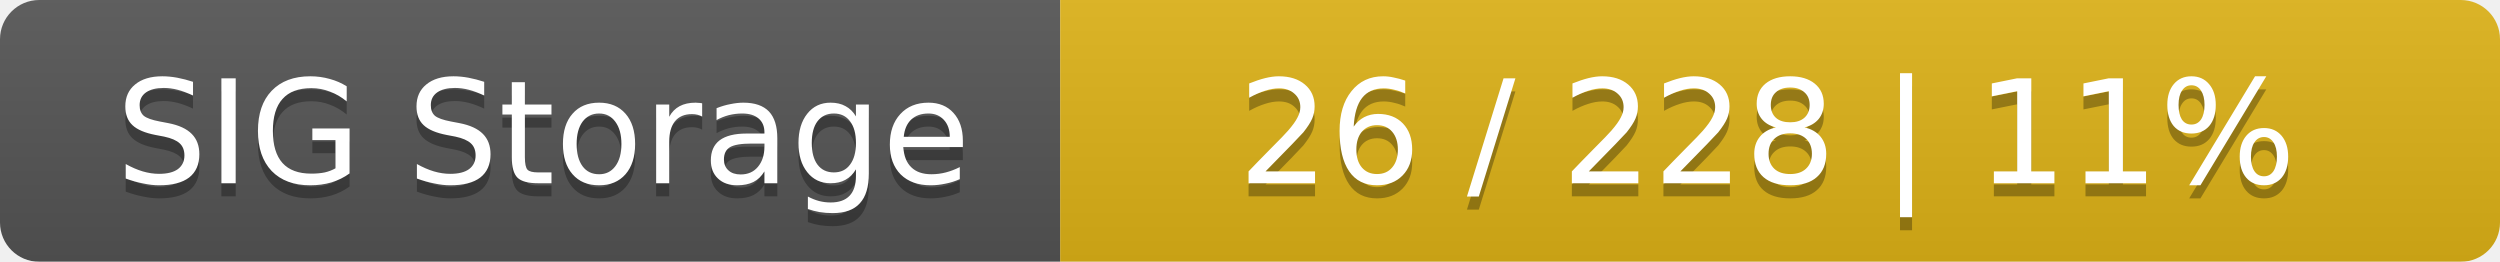
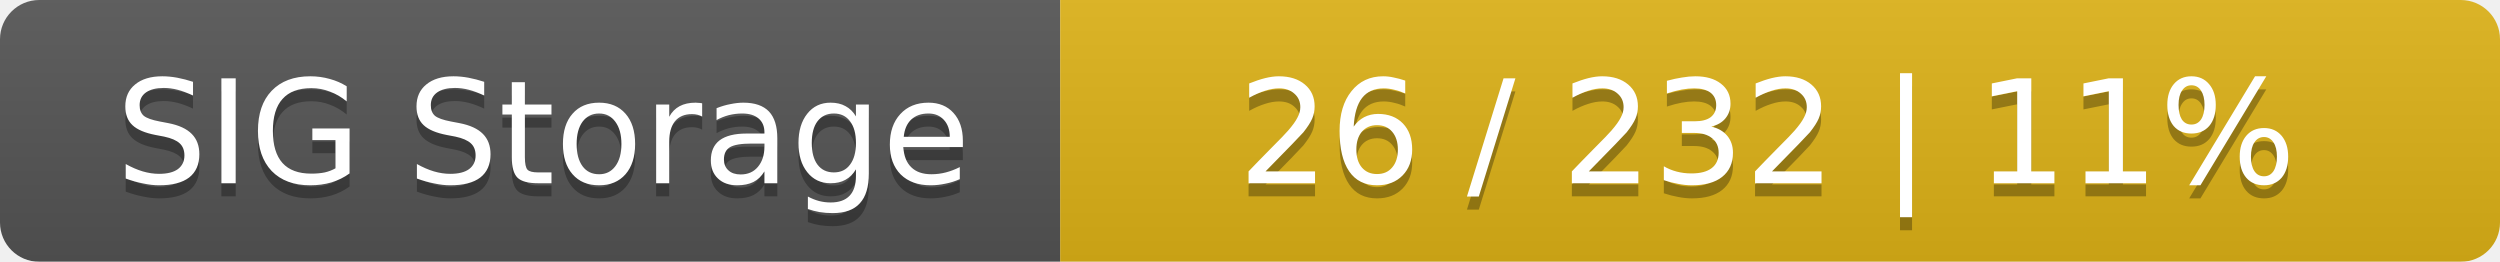
<svg xmlns="http://www.w3.org/2000/svg" width="191" height="20">
  <linearGradient id="smooth" x2="0" y2="100%">
    <stop offset="0" stop-color="#bbb" stop-opacity=".1" />
    <stop offset="1" stop-opacity=".1" />
  </linearGradient>
  <mask id="round">
    <rect width="191" height="20" rx="3" fill="#fff" />
  </mask>
  <g mask="url(#round)">
    <rect width="81" height="20" fill="#555" />
    <rect x="81" width="110" height="20" fill="#dfb317" />
    <rect width="191" height="20" fill="url(#smooth)" />
  </g>
  <g fill="#fff" text-anchor="middle" font-family="DejaVu Sans,Verdana,Geneva,sans-serif" font-size="11">
    <text x="41.5" y="15" fill="#010101" fill-opacity=".3">SIG Storage</text>
    <text x="41.5" y="14">SIG Storage</text>
-     <text x="135" y="15" fill="#010101" fill-opacity=".3">26 / 228    |    11%</text>
-     <text x="135" y="14">26 / 228    |    11%</text>
+     <text x="135" y="15" fill="#010101" fill-opacity=".3">26 / 232    |    11%</text>
+     <text x="135" y="14">26 / 232    |    11%</text>
  </g>
</svg>
